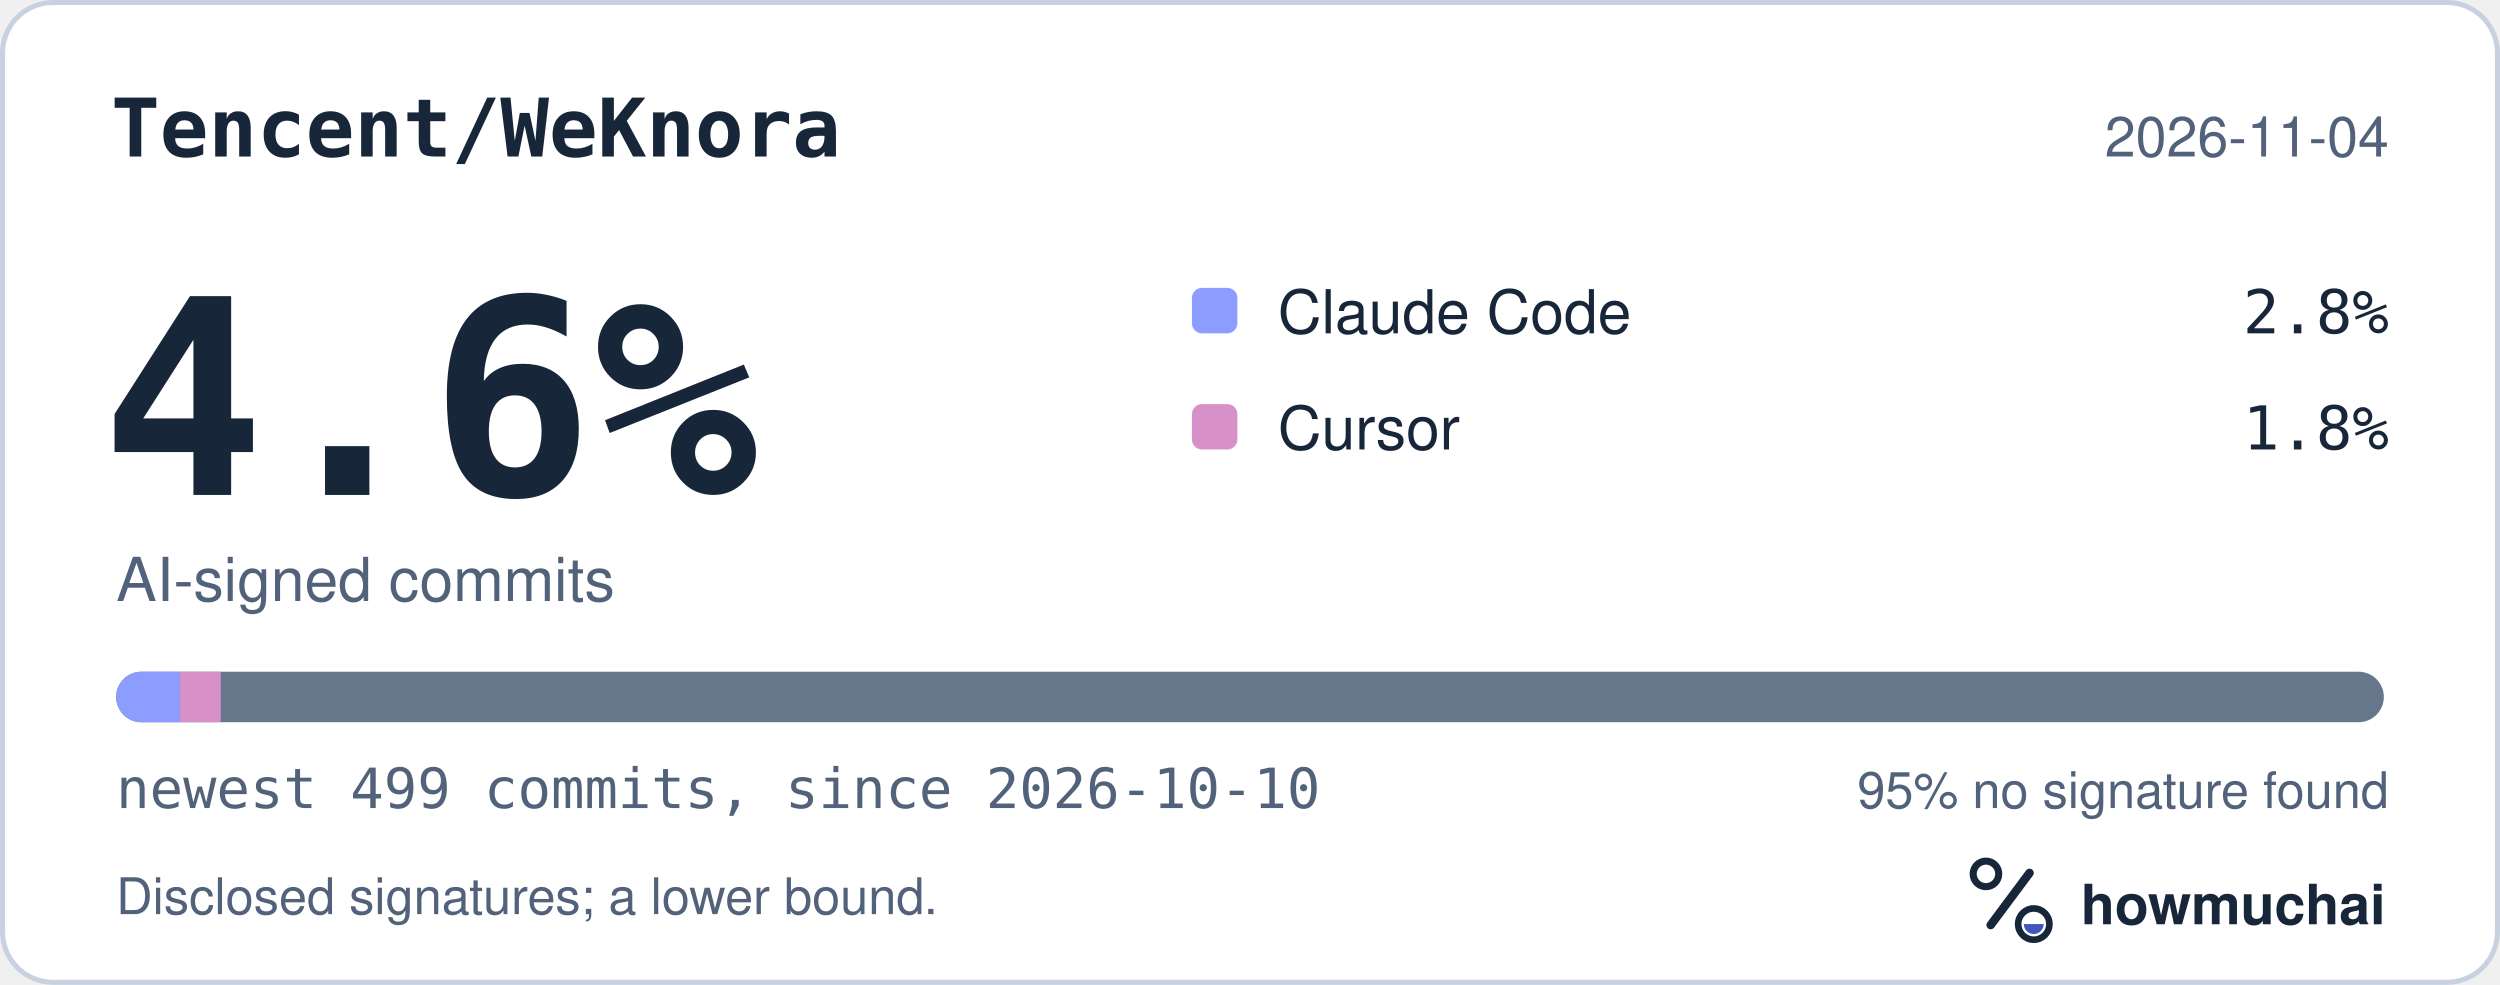
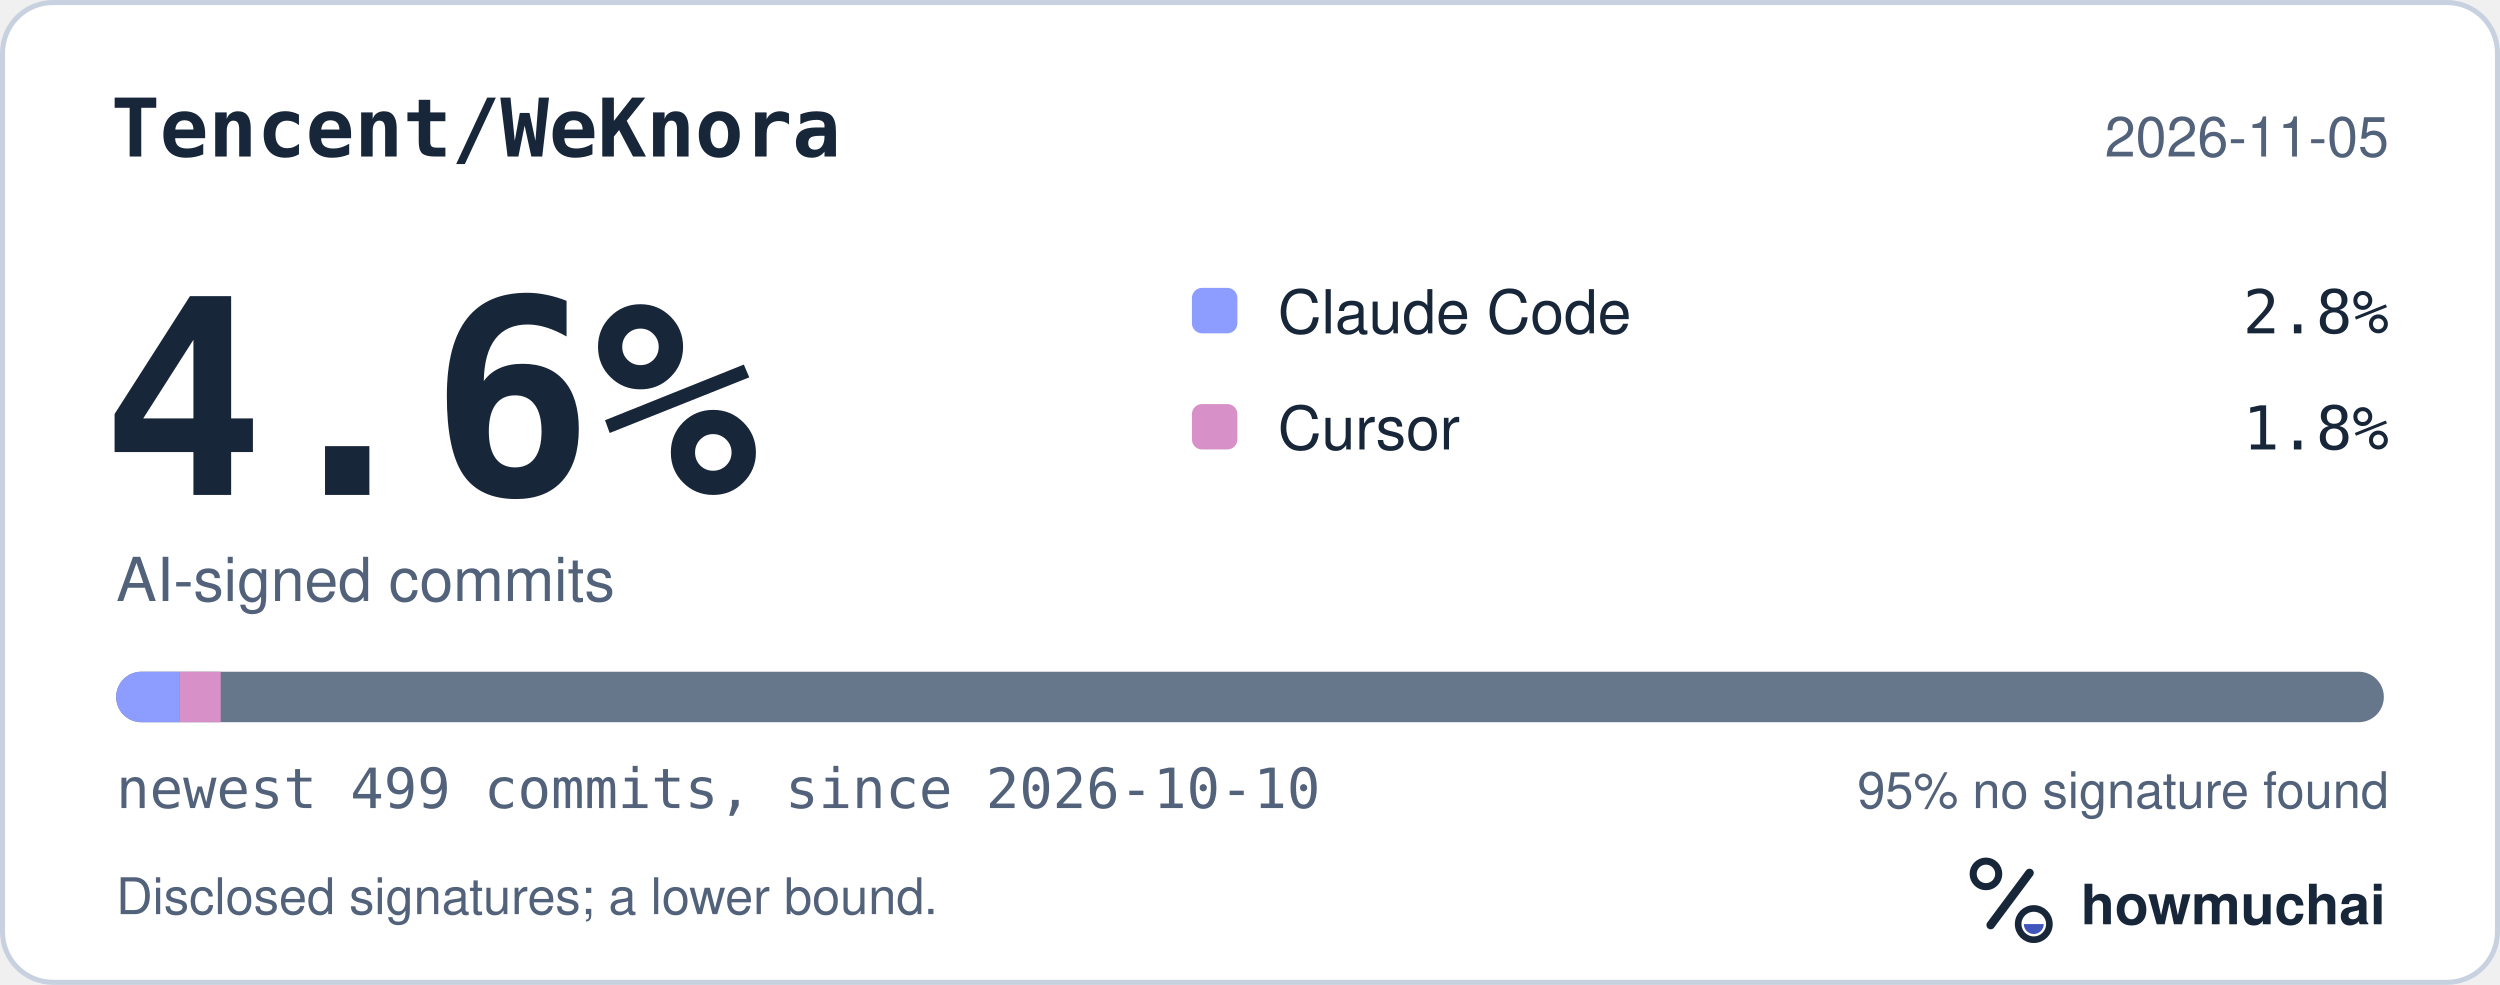
<svg xmlns="http://www.w3.org/2000/svg" width="495" height="195" viewBox="0 0 495 195" role="img" aria-labelledby="hm-t hm-d">
  <rect x="0.5" y="0.5" width="494" height="194" rx="10" fill="#FFFFFF" stroke="#C7D1DF" />
  <text x="22" y="31" fill="#18263A" font-family="ui-monospace, SF Mono, Menlo, Consolas, IBM Plex Mono, monospace" font-size="16" font-weight="600">Tencent/WeKnora</text>
-   <text x="473" y="31" fill="#52627A" font-family="-apple-system, BlinkMacSystemFont, Segoe UI, Helvetica, Arial, Fira Sans, sans-serif" font-size="11" text-anchor="end">2026-11-04</text>
+   <text x="473" y="31" fill="#52627A" font-family="-apple-system, BlinkMacSystemFont, Segoe UI, Helvetica, Arial, Fira Sans, sans-serif" font-size="11" text-anchor="end">2026-11-05</text>
  <text x="20" y="98" fill="#18263A" font-family="ui-monospace, SF Mono, Menlo, Consolas, IBM Plex Mono, monospace" font-size="54" font-weight="700">4.6%</text>
  <text x="23" y="119" fill="#52627A" font-family="-apple-system, BlinkMacSystemFont, Segoe UI, Helvetica, Arial, Fira Sans, sans-serif" font-size="12">AI-signed commits</text>
  <rect x="236" y="57" width="9" height="9" rx="2" fill="#8D9DFF" />
  <text x="253" y="66" fill="#18263A" font-family="-apple-system, BlinkMacSystemFont, Segoe UI, Helvetica, Arial, Fira Sans, sans-serif" font-size="12">Claude Code</text>
  <text x="473" y="66" fill="#18263A" font-family="ui-monospace, SF Mono, Menlo, Consolas, IBM Plex Mono, monospace" font-size="12" text-anchor="end">2.8%</text>
  <rect x="236" y="80" width="9" height="9" rx="2" fill="#D891C8" />
  <text x="253" y="89" fill="#18263A" font-family="-apple-system, BlinkMacSystemFont, Segoe UI, Helvetica, Arial, Fira Sans, sans-serif" font-size="12">Cursor</text>
  <text x="473" y="89" fill="#18263A" font-family="ui-monospace, SF Mono, Menlo, Consolas, IBM Plex Mono, monospace" font-size="12" text-anchor="end">1.8%</text>
  <defs>
    <clipPath id="hm-bar">
      <rect x="23" y="133" width="449" height="10" rx="5" />
    </clipPath>
  </defs>
  <rect x="23" y="133" width="449" height="10" rx="5" fill="#66768B" />
  <g clip-path="url(#hm-bar)">
    <rect x="23.00" y="133" width="12.60" height="10" fill="#8D9DFF" />
    <rect x="35.60" y="133" width="8.10" height="10" fill="#D891C8" />
  </g>
  <text x="23" y="160" fill="#52627A" font-family="ui-monospace, SF Mono, Menlo, Consolas, IBM Plex Mono, monospace" font-size="11">newest 499 commits, since 2026-10-10</text>
  <text x="473" y="160" fill="#52627A" font-family="-apple-system, BlinkMacSystemFont, Segoe UI, Helvetica, Arial, Fira Sans, sans-serif" font-size="10" text-anchor="end">95% no signature found</text>
  <text x="23" y="181" fill="#52627A" font-family="-apple-system, BlinkMacSystemFont, Segoe UI, Helvetica, Arial, Fira Sans, sans-serif" font-size="10">Disclosed signatures; a lower bound.</text>
  <g transform="translate(386 166) scale(0.046875)">
    <circle cx="154" cy="150" r="54" fill="none" stroke="#18263A" stroke-width="30" />
    <path d="M174 366 338 146" fill="none" stroke="#18263A" stroke-width="36" stroke-linecap="round" />
    <circle cx="356" cy="362" r="66" fill="none" stroke="#18263A" stroke-width="28" />
    <path d="M314 362a42 42 0 0 0 84 0Z" fill="#4056BC" />
  </g>
  <text x="412" y="183" fill="#18263A" font-family="-apple-system, BlinkMacSystemFont, Segoe UI, Helvetica, Arial, Fira Sans, sans-serif" font-size="11" font-weight="650">howmuchai</text>
</svg>
